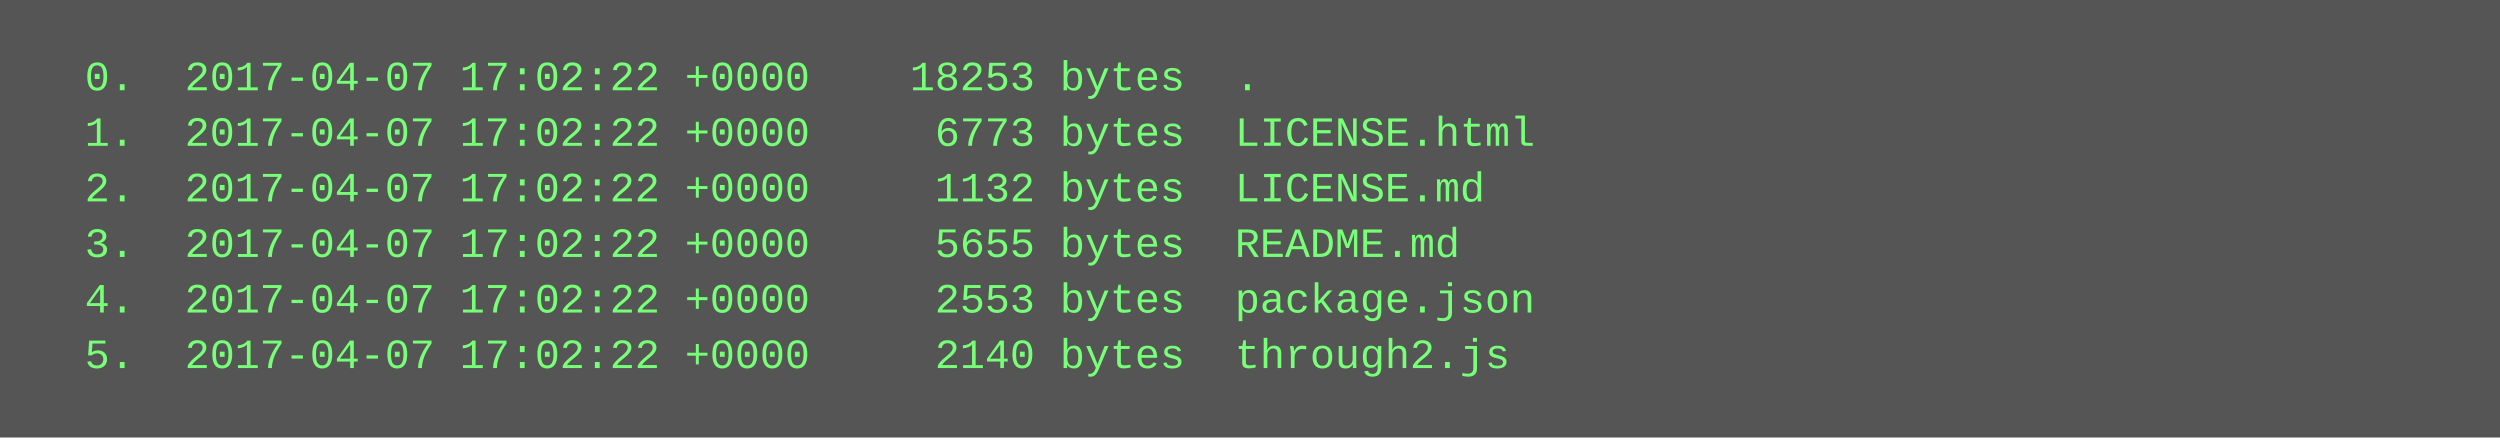
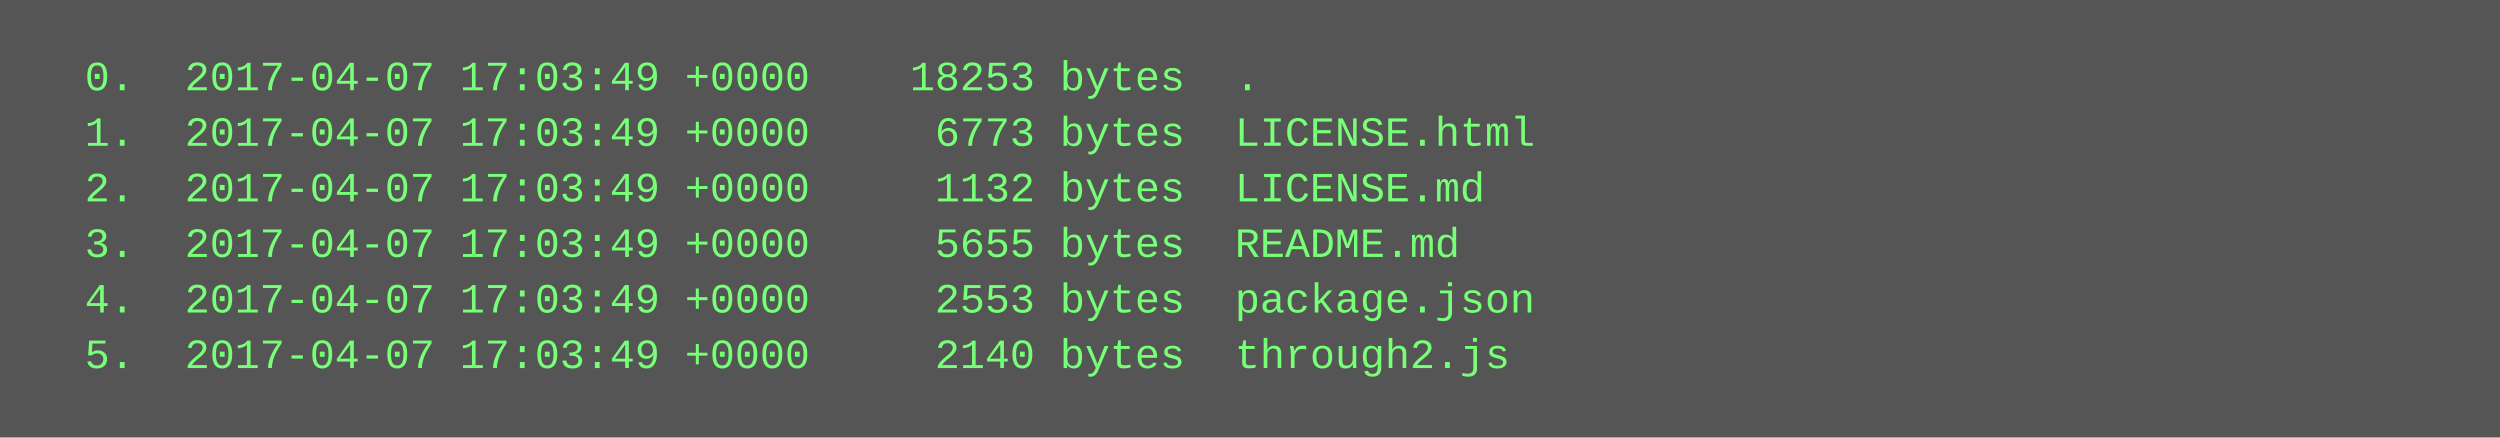
<svg xmlns="http://www.w3.org/2000/svg" height="126" width="720">
  <rect height="126" fill="#555" width="720" />
  <text fill="#7f7" font-family="Courier New" font-size="12" xml:space="preserve">
-     <tspan x="10" y="26">  0.  2017-04-07 17:02:22 +0000    18253 bytes  .</tspan>
-     <tspan x="10" y="42">  1.  2017-04-07 17:02:22 +0000     6773 bytes  LICENSE.html</tspan>
-     <tspan x="10" y="58">  2.  2017-04-07 17:02:22 +0000     1132 bytes  LICENSE.md</tspan>
-     <tspan x="10" y="74">  3.  2017-04-07 17:02:22 +0000     5655 bytes  README.md</tspan>
-     <tspan x="10" y="90">  4.  2017-04-07 17:02:22 +0000     2553 bytes  package.json</tspan>
-     <tspan x="10" y="106">  5.  2017-04-07 17:02:22 +0000     2140 bytes  through2.js</tspan>
+     <tspan x="10" y="26">  0.  2017-04-07 17:03:49 +0000    18253 bytes  .</tspan>
+     <tspan x="10" y="42">  1.  2017-04-07 17:03:49 +0000     6773 bytes  LICENSE.html</tspan>
+     <tspan x="10" y="58">  2.  2017-04-07 17:03:49 +0000     1132 bytes  LICENSE.md</tspan>
+     <tspan x="10" y="74">  3.  2017-04-07 17:03:49 +0000     5655 bytes  README.md</tspan>
+     <tspan x="10" y="90">  4.  2017-04-07 17:03:49 +0000     2553 bytes  package.json</tspan>
+     <tspan x="10" y="106">  5.  2017-04-07 17:03:49 +0000     2140 bytes  through2.js</tspan>
  </text>
</svg>
